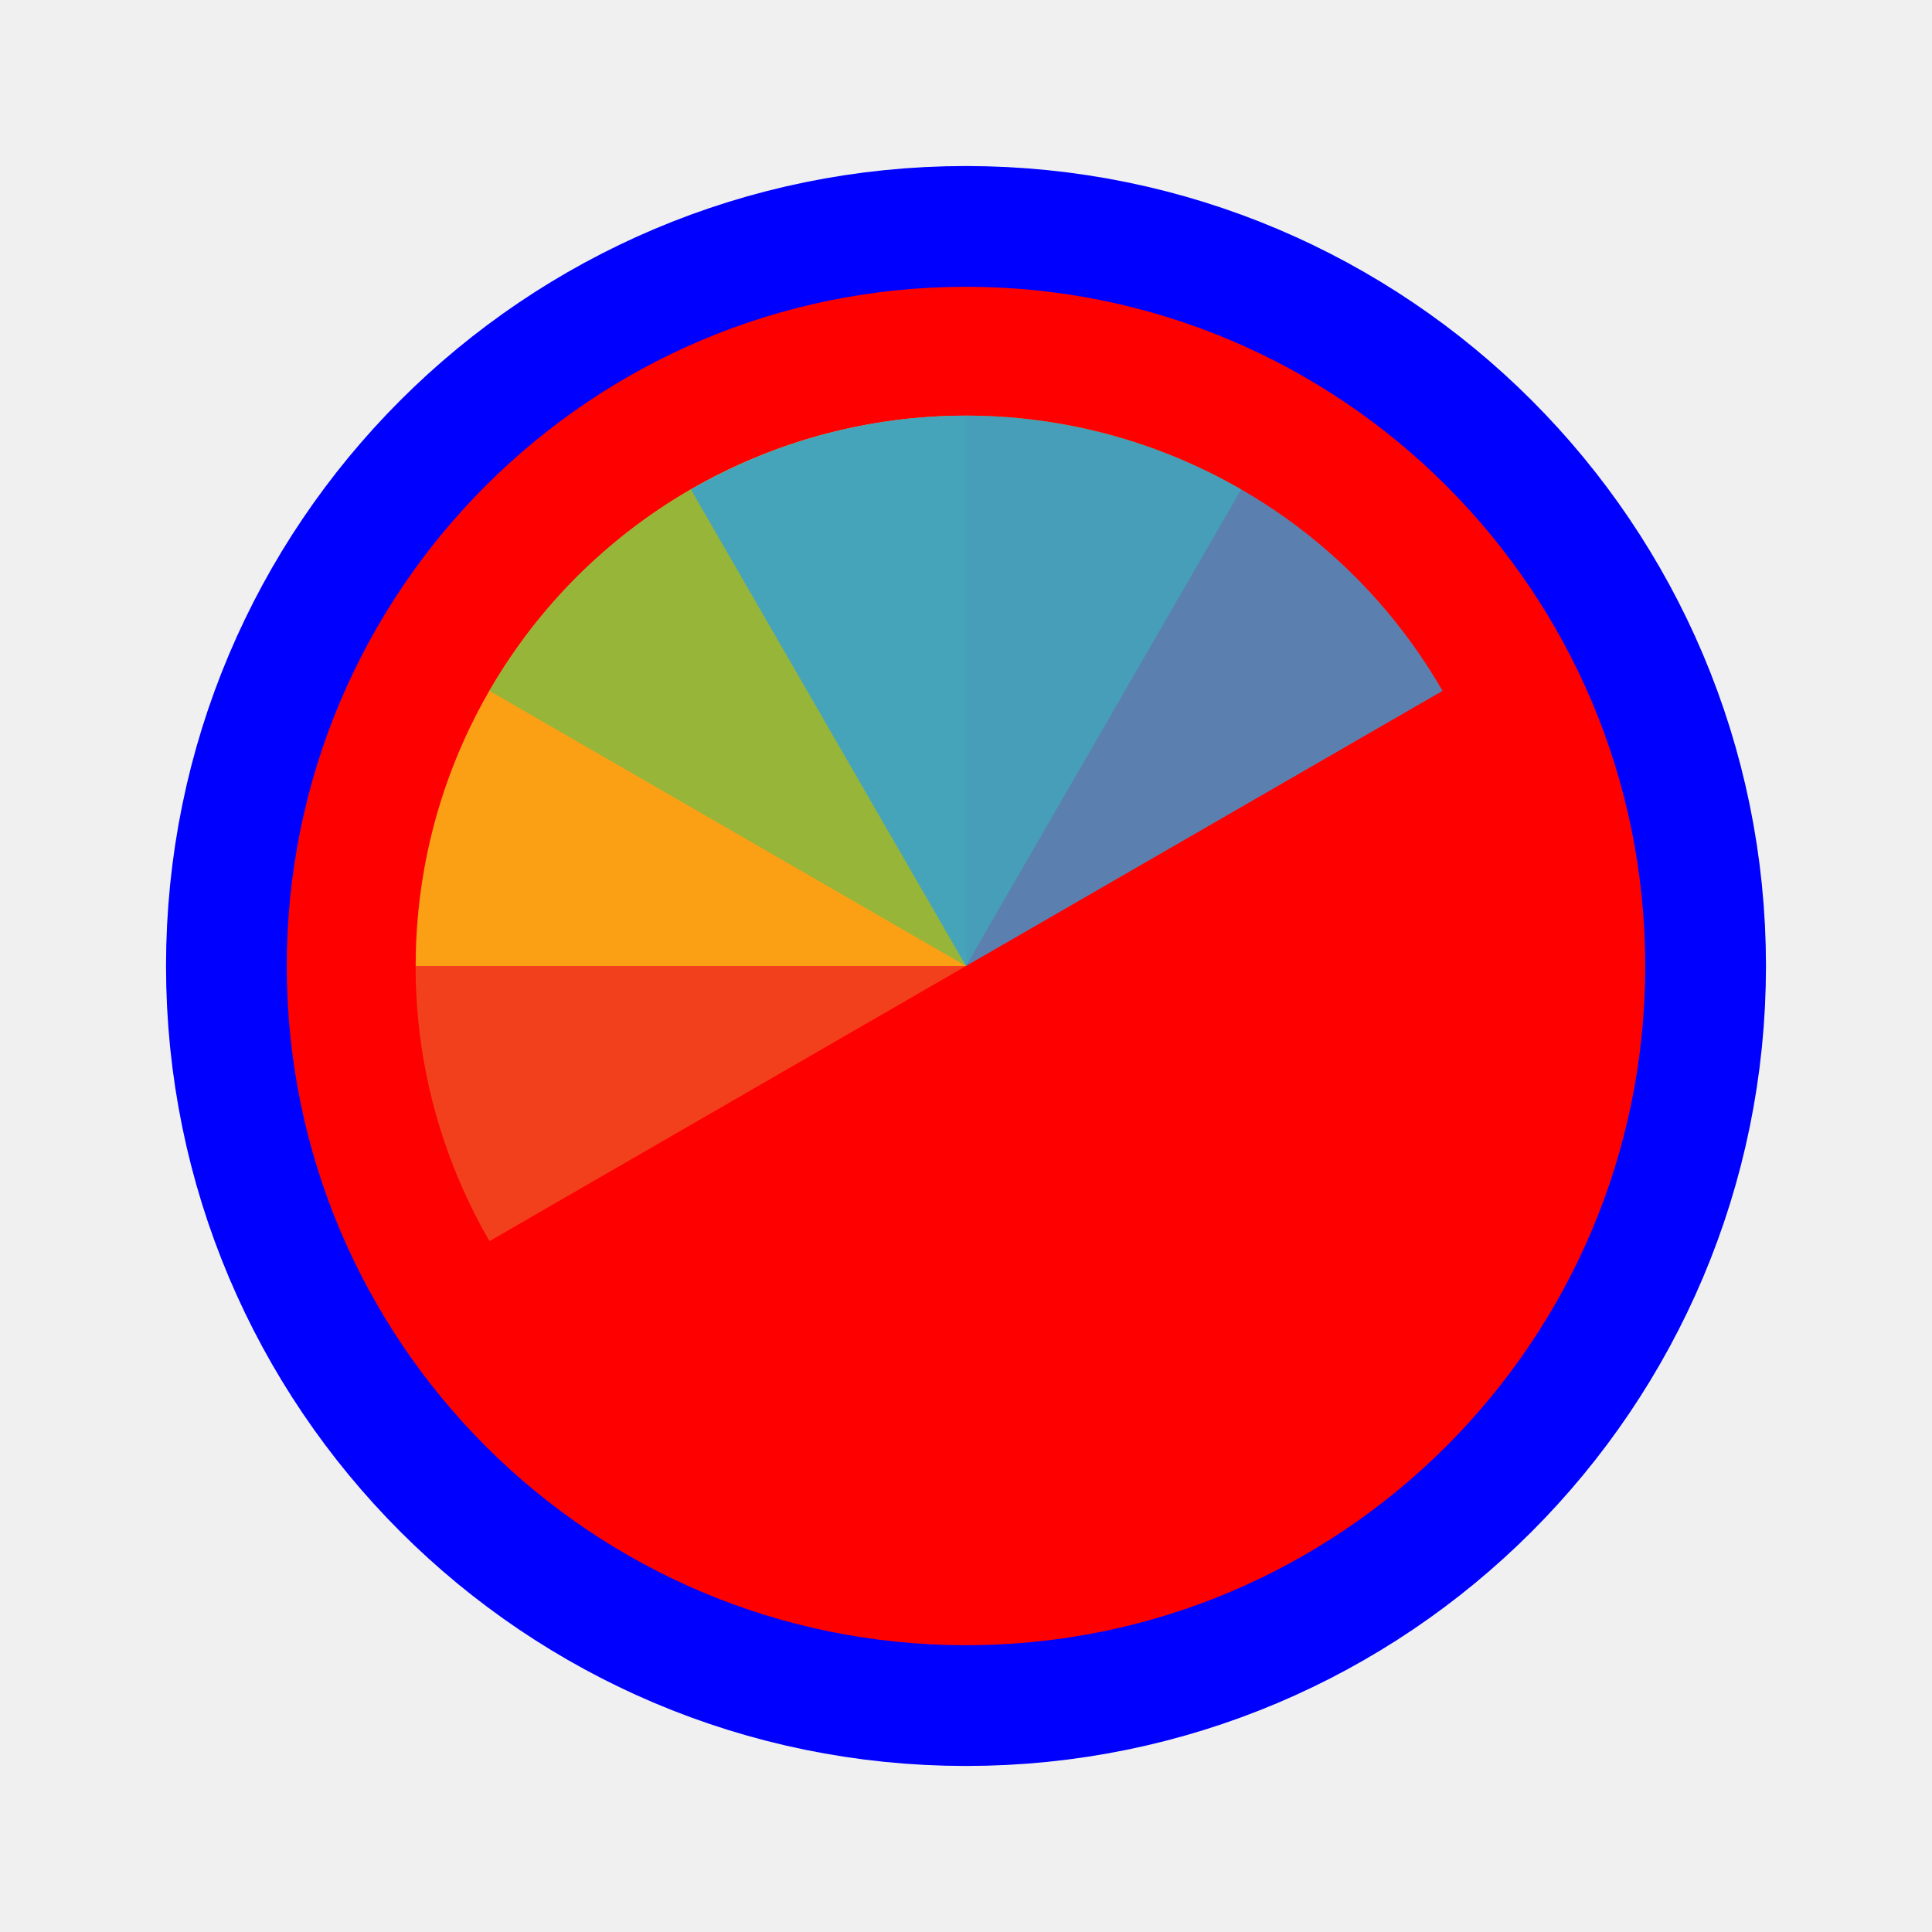
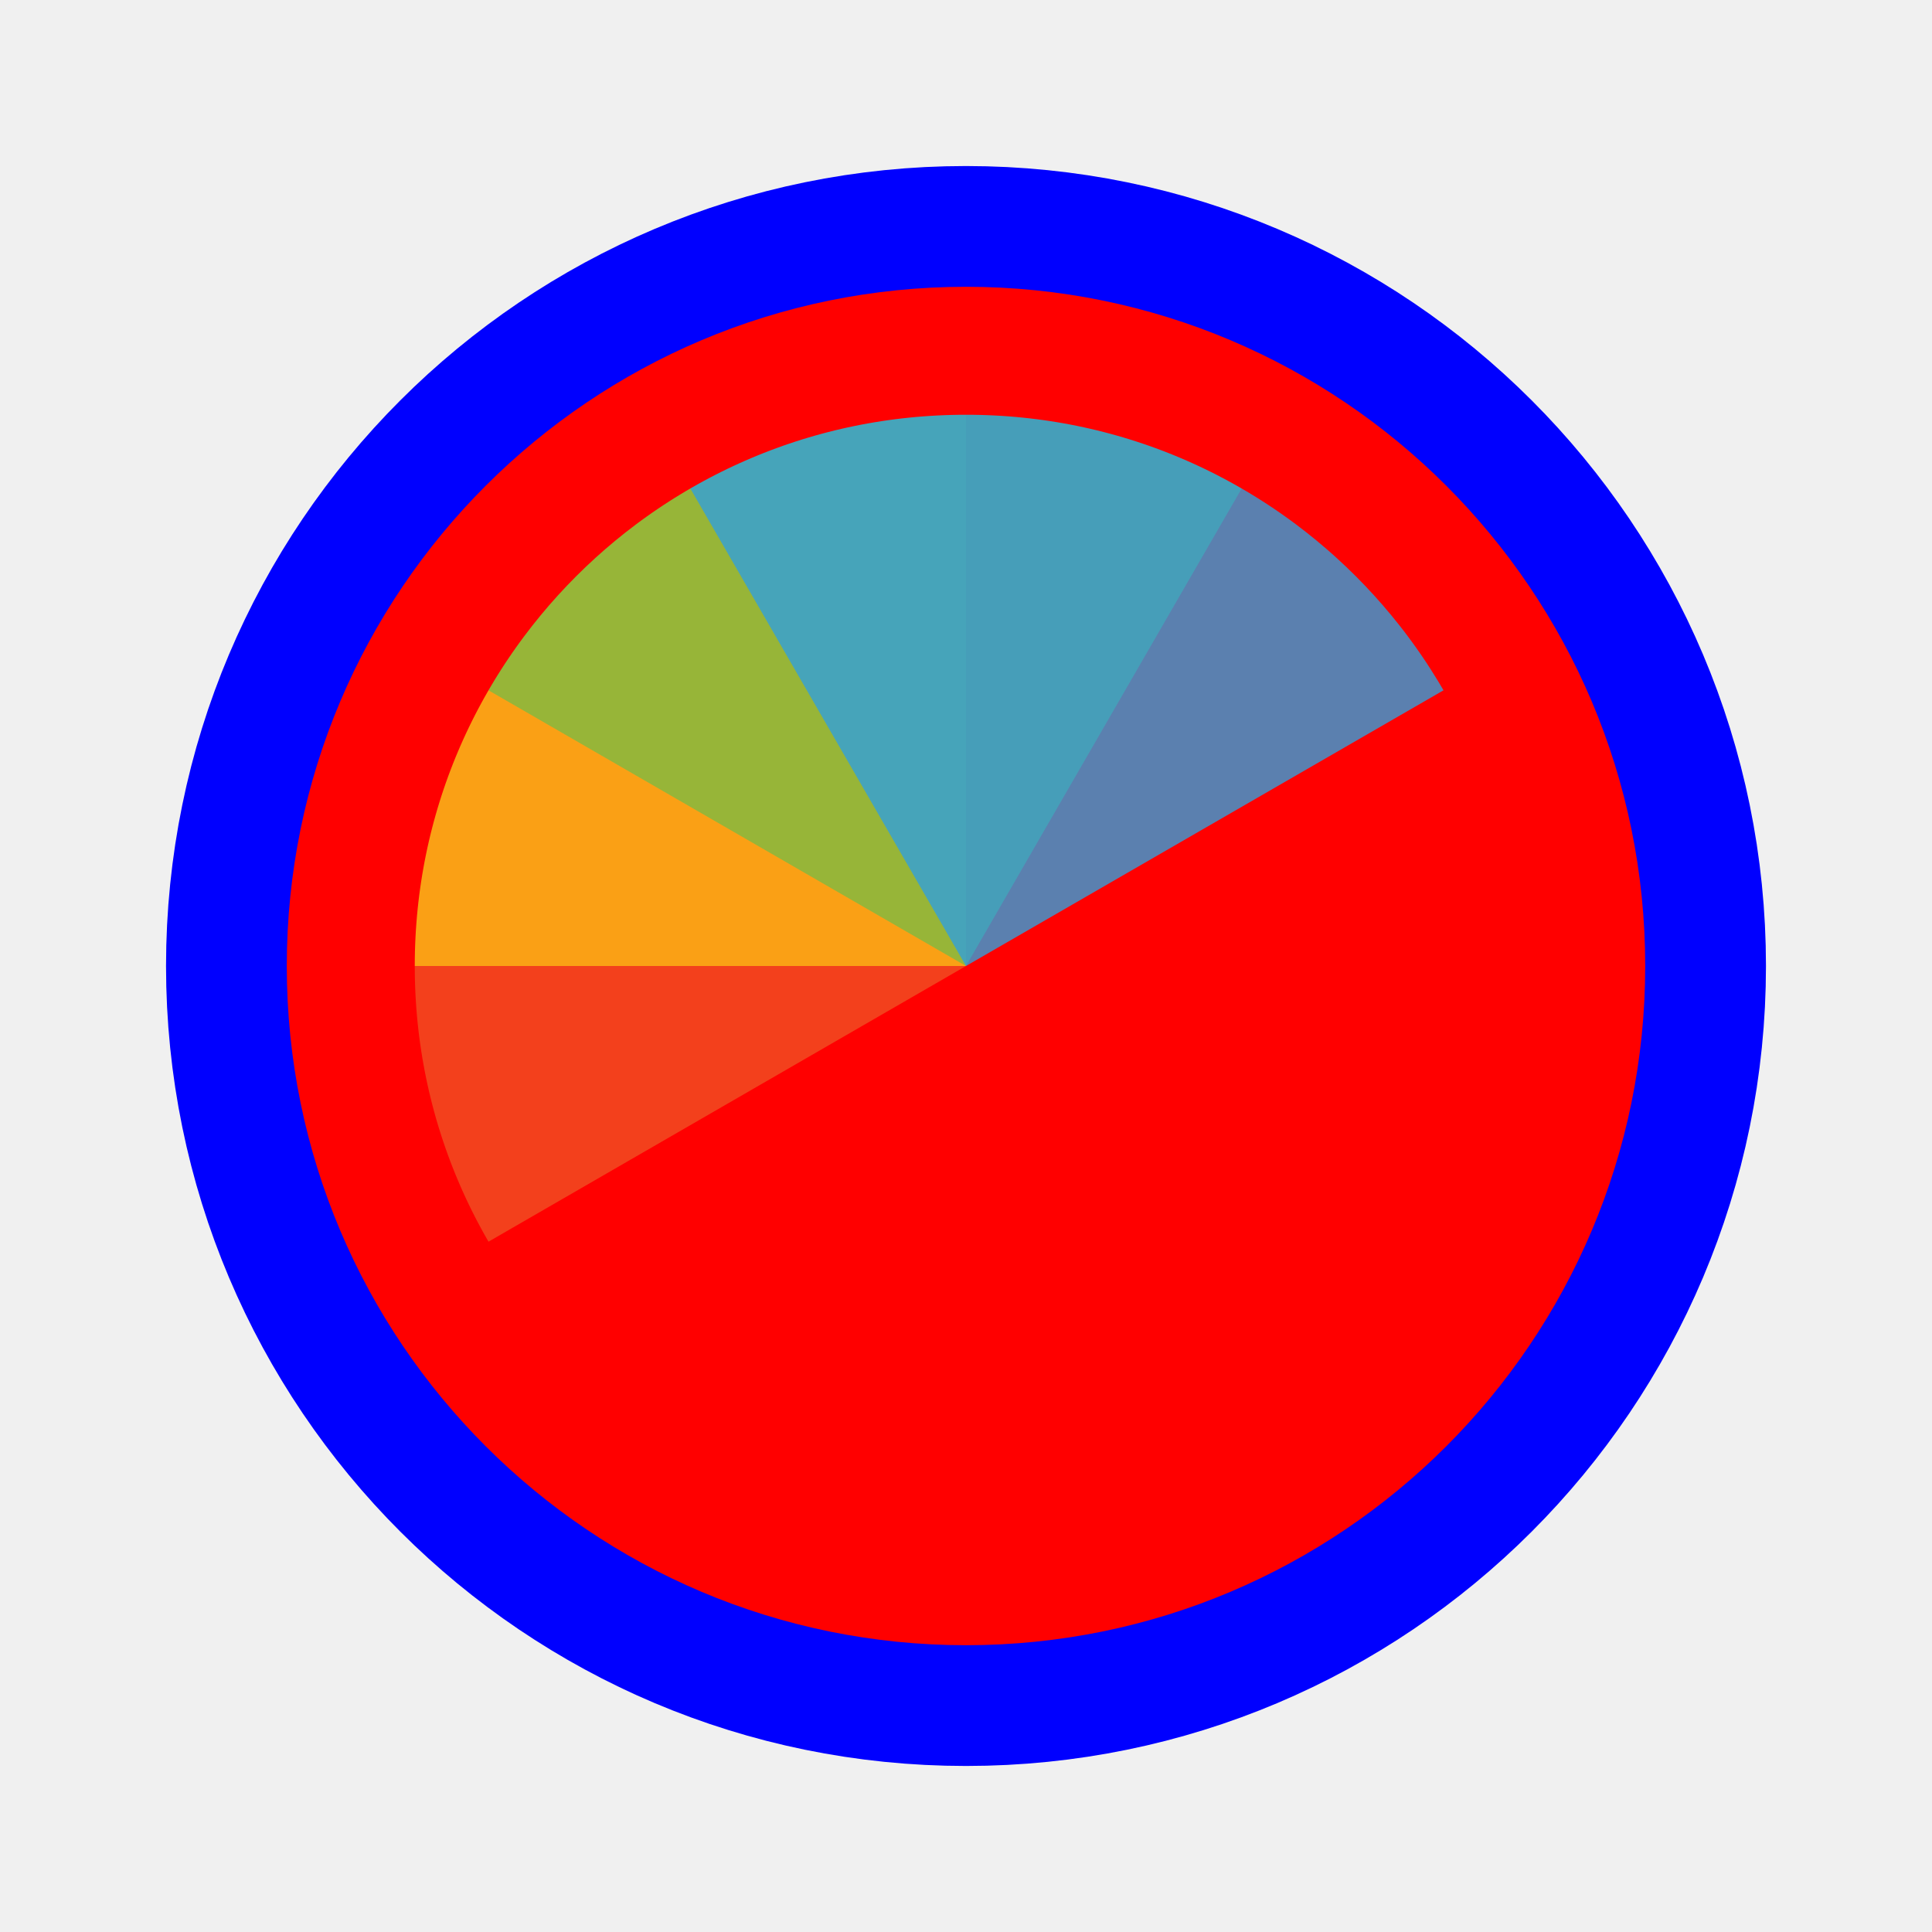
<svg xmlns="http://www.w3.org/2000/svg" width="256" height="256" viewBox="0 0 256 256" fill="none">
  <path id="align-anchor" d="m 128,128 h 32 l -32,32 z" fill="cyan" opacity=".8" display="none" />
  <circle cx="128" cy="128" r="90" fill="#FF0000" stroke="#0000FF" stroke-width="32" paint-order="stroke fill" />
-   <g transform="translate(128 128) scale(1.45833)">
-     <path d="M 0,0 L 0,-50 A 50,50 0 0 1 50,0 Z" fill="#F05024" fill-opacity="0.8" transform="rotate(240)">
+   <g mask="url(#wheel-mask)">
+     <mask id="wheel-mask">
+       <circle cx="128" cy="128" r="106" fill="white" stroke="black" stroke-width="65.916" class="shrink-only-stroke" />
+     </mask>
+     <g transform="translate(128 128) scale(2.12)">
+       <path d="M 0,0 L 0,-50 A 50,50 0 0 1 50,0 Z" fill="#F05024" fill-opacity="0.8" transform="rotate(240)">
      </path>
-     <path d="M 0,0 L 50,0 A 50,50 0 0 1 0,50 Z" fill="#FCB813" fill-opacity="0.8" transform="rotate(180)">
+       <path d="M 0,0 L 50,0 A 50,50 0 0 1 0,50 Z" fill="#FCB813" fill-opacity="0.8" transform="rotate(180)">
      </path>
-     <path d="M 0,0 L 0,50 A 50,50 0 0 1 -50,0 Z" fill="#7EBA41" fill-opacity="0.8" transform="rotate(120)">
+       <path d="M 0,0 L 0,50 A 50,50 0 0 1 -50,0 Z" fill="#7EBA41" fill-opacity="0.8" transform="rotate(120)">
      </path>
-     <path d="M 0,0 L -50,0 A 50,50 0 0 1 0,-50 Z" fill="#32A0DA" fill-opacity="0.8" transform="rotate(60)">
+       <path d="M 0,0 L -50,0 A 50,50 0 0 1 0,-50 Z" fill="#32A0DA" fill-opacity="0.8" transform="rotate(60)">
      </path>
+     </g>
  </g>
</svg>
